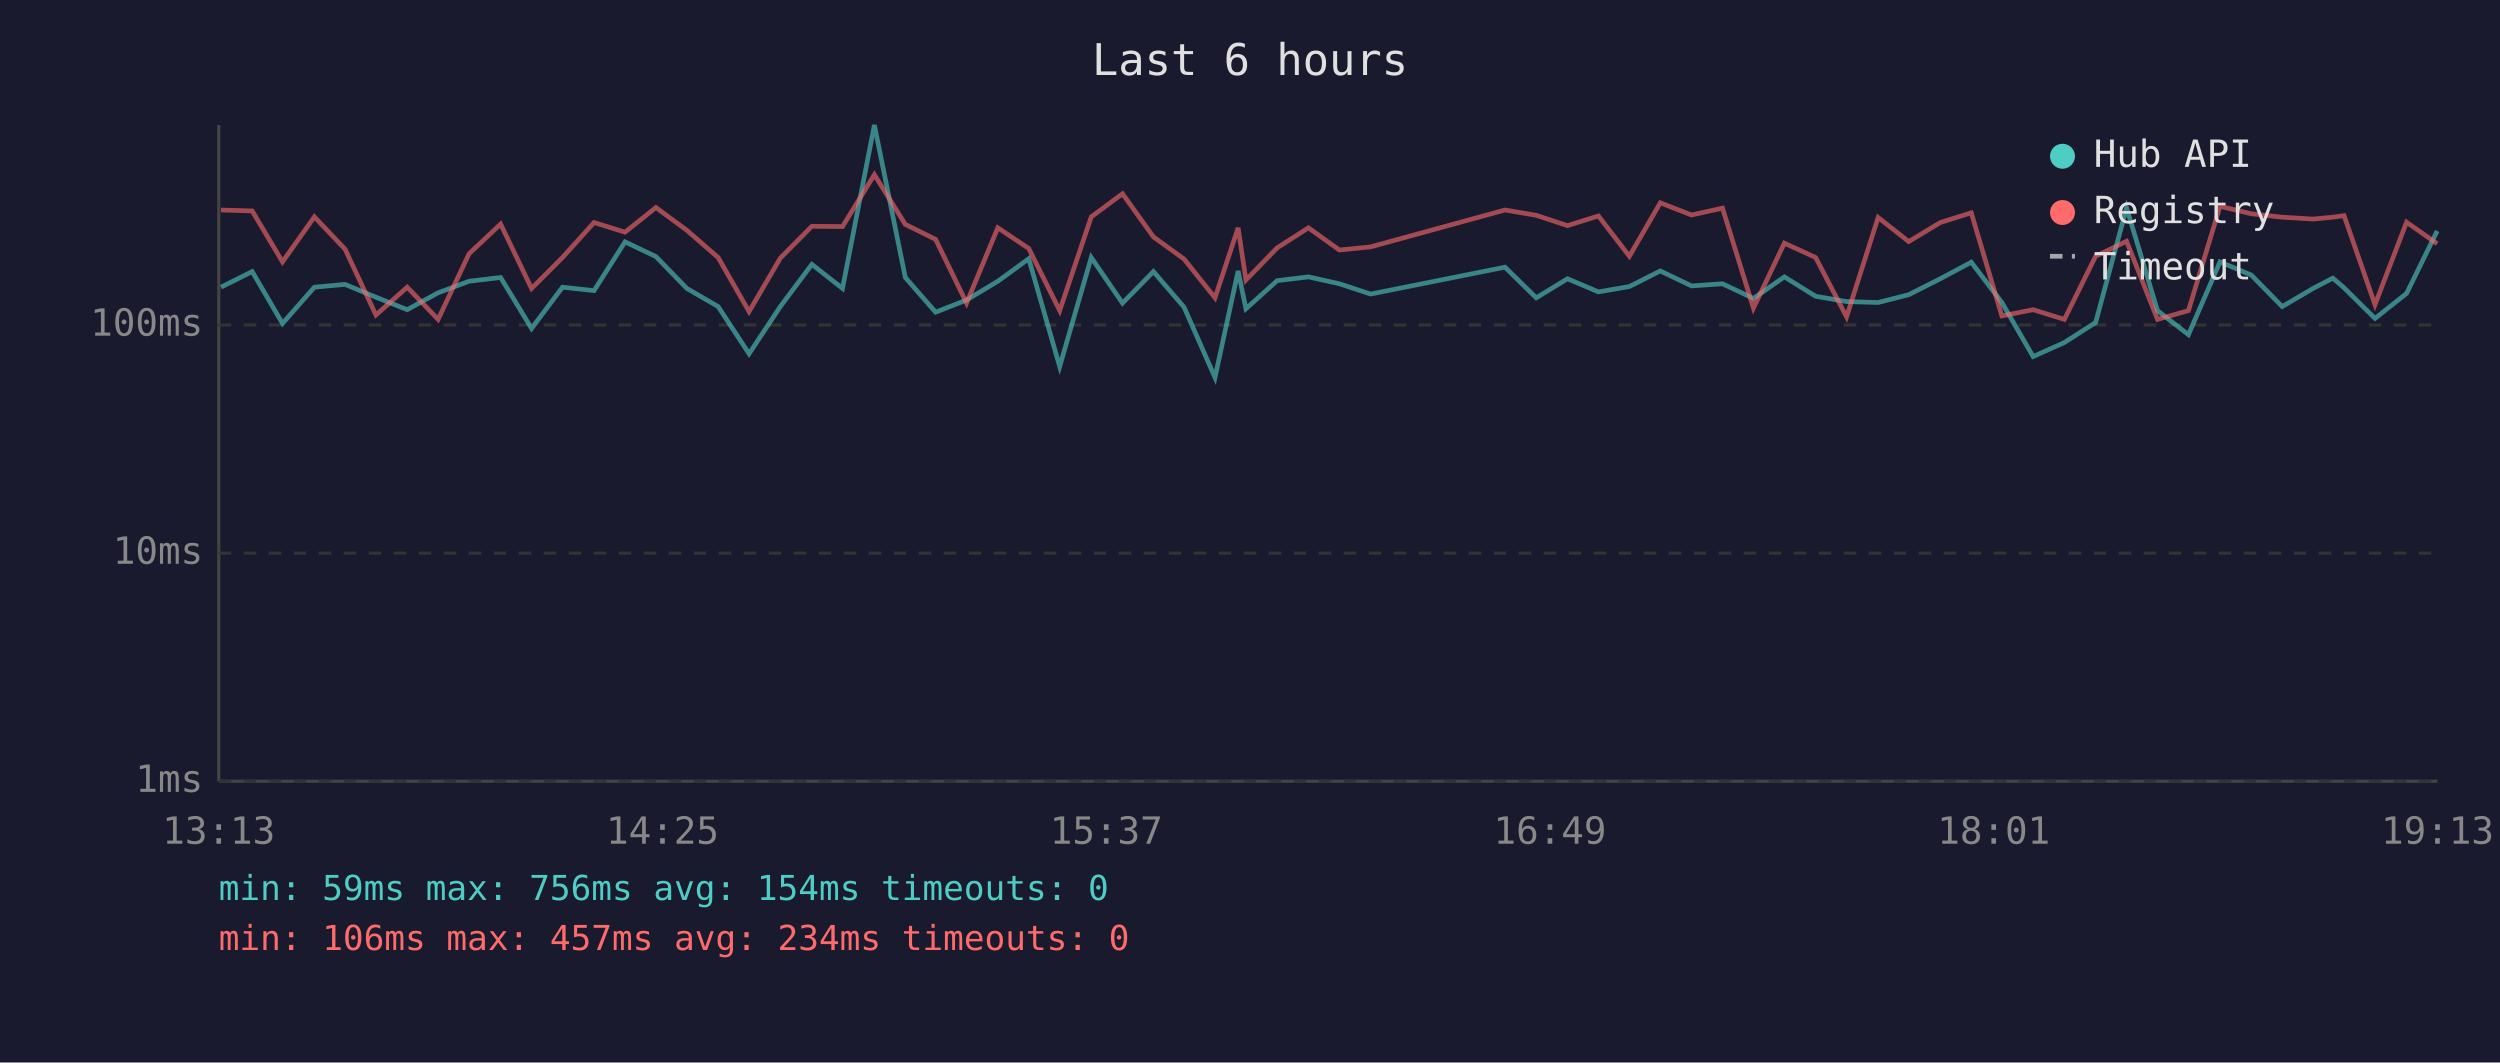
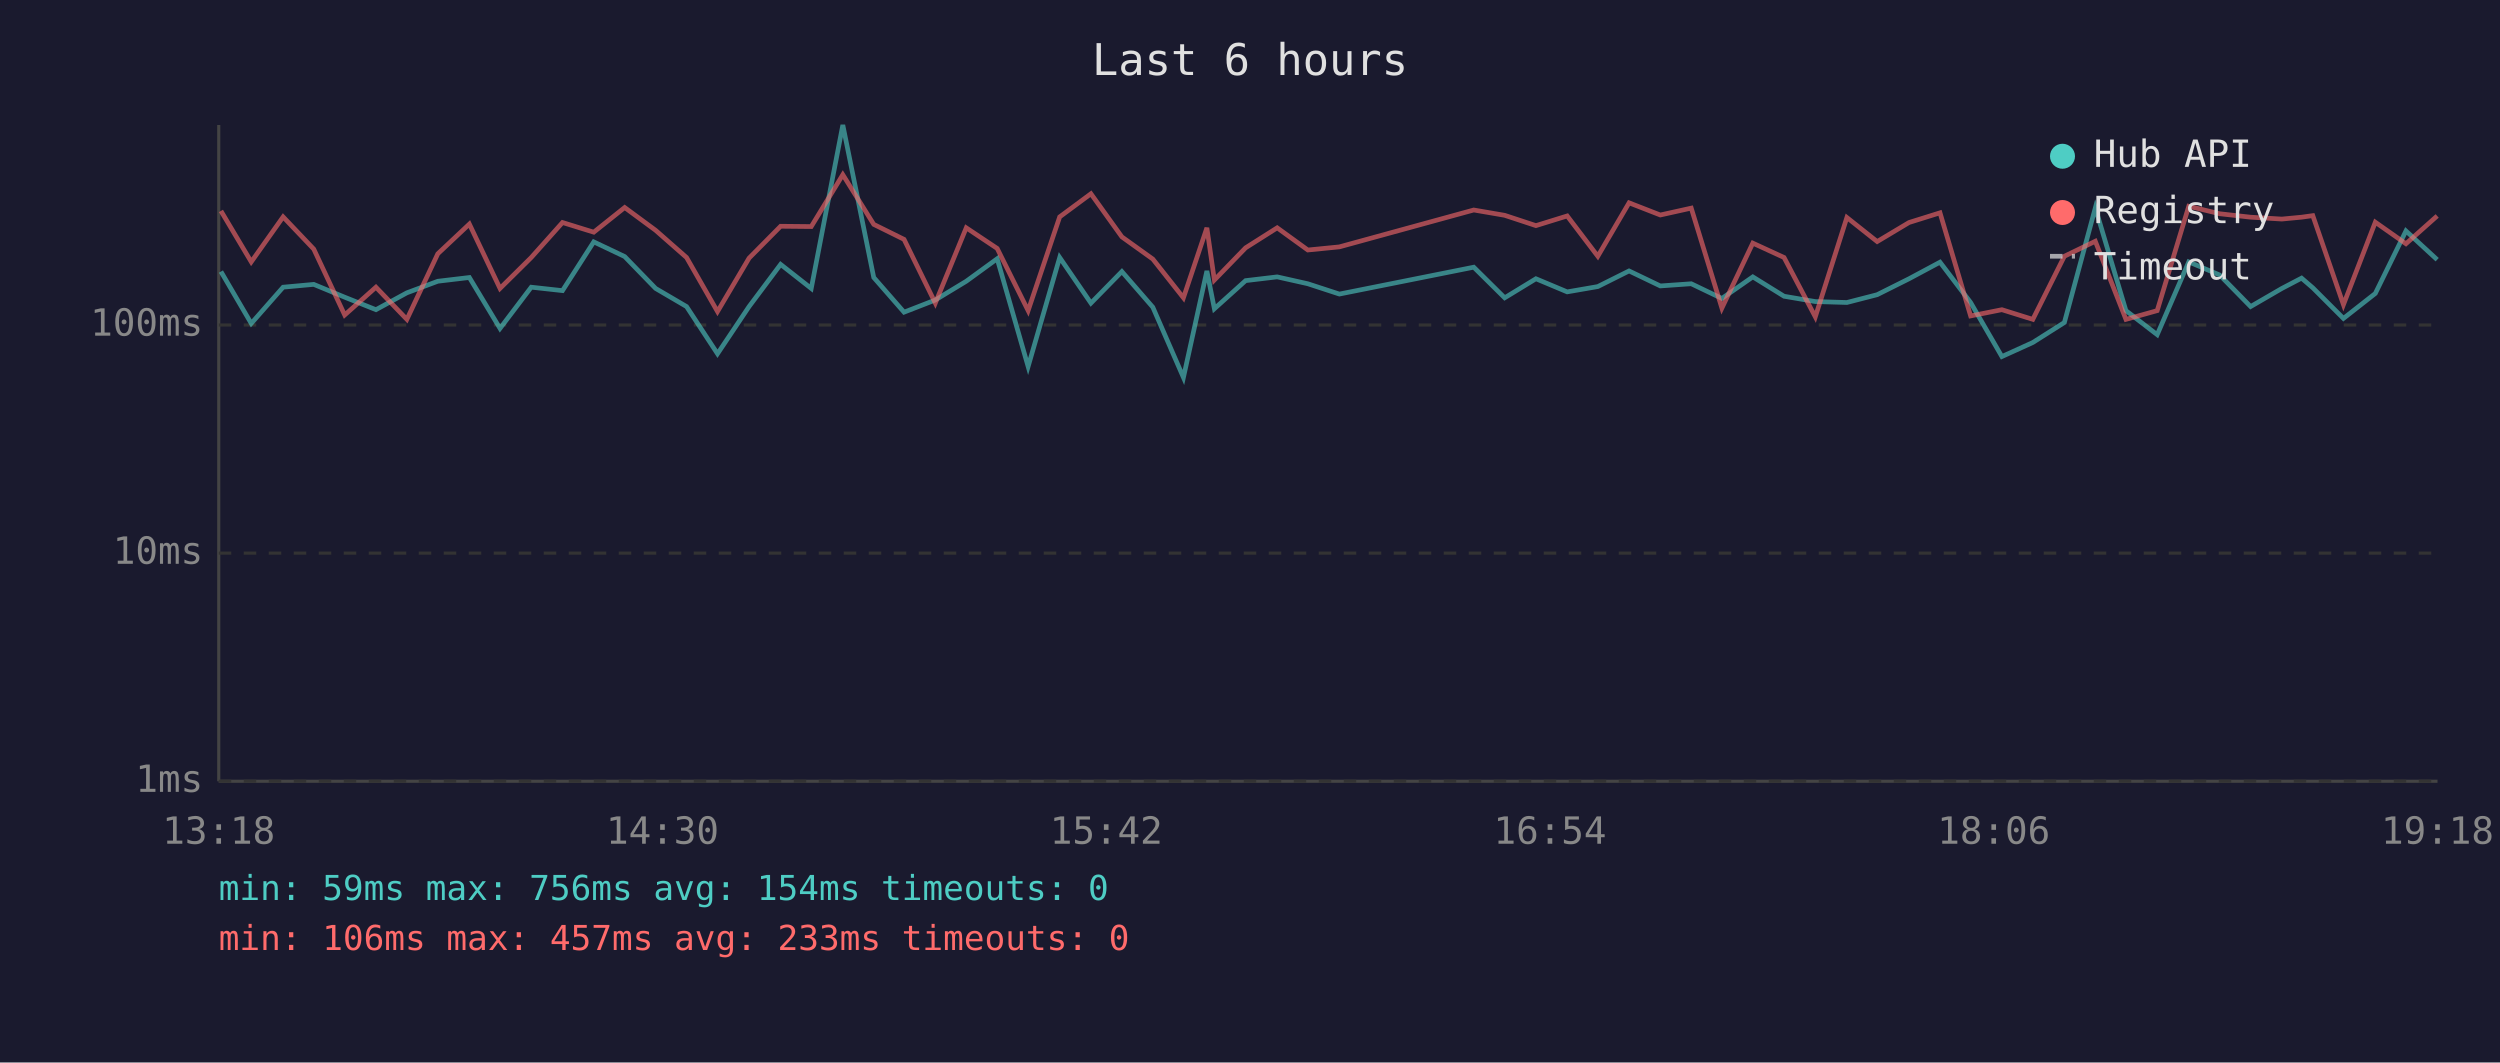
<svg xmlns="http://www.w3.org/2000/svg" viewBox="0 0 800 340" font-family="monospace" font-size="12">
  <rect width="800" height="340" fill="#1a1a2e" />
  <text x="400" y="24" fill="#e0e0e0" font-size="14" text-anchor="middle">Last 6 hours</text>
  <line x1="70" y1="40" x2="70" y2="250" stroke="#444" stroke-width="1" />
  <line x1="70" y1="250" x2="780" y2="250" stroke="#444" stroke-width="1" />
  <line x1="70" y1="250" x2="780" y2="250" stroke="#333" stroke-width="1" stroke-dasharray="4" />
  <text x="65" y="250" fill="#888" text-anchor="end" dominant-baseline="middle">1ms</text>
  <line x1="70" y1="177" x2="780" y2="177" stroke="#333" stroke-width="1" stroke-dasharray="4" />
  <text x="65" y="177" fill="#888" text-anchor="end" dominant-baseline="middle">10ms</text>
  <line x1="70" y1="104" x2="780" y2="104" stroke="#333" stroke-width="1" stroke-dasharray="4" />
  <text x="65" y="104" fill="#888" text-anchor="end" dominant-baseline="middle">100ms</text>
-   <text x="70" y="270" fill="#888" text-anchor="middle">13:13</text>
-   <text x="212" y="270" fill="#888" text-anchor="middle">14:25</text>
-   <text x="354" y="270" fill="#888" text-anchor="middle">15:37</text>
-   <text x="496" y="270" fill="#888" text-anchor="middle">16:49</text>
-   <text x="638" y="270" fill="#888" text-anchor="middle">18:01</text>
-   <text x="780" y="270" fill="#888" text-anchor="middle">19:13</text>
-   <polyline points="70.7,91.9 80.7,86.9 90.4,103.5 100.6,91.9 110.4,91.0 120.3,95.1 130.3,99.1 140.2,93.7 150.1,90.0 160.2,88.8 170.1,105.1 180.0,91.9 190.1,93.0 200.0,77.4 209.9,82.1 219.8,92.3 229.8,98.1 239.7,113.2 249.7,98.1 259.8,84.6 269.6,92.3 279.8,40.0 289.7,88.8 299.4,99.9 309.3,96.0 319.3,90.0 329.2,82.8 339.1,117.3 349.2,82.4 359.2,97.0 369.1,86.9 378.9,98.3 388.8,120.8 396.2,86.7 398.7,98.8 408.7,89.8 418.7,88.6 428.6,90.8 438.6,94.1 481.6,85.5 491.6,95.3 501.6,89.2 511.5,93.4 521.4,91.7 531.3,86.7 541.3,91.5 551.2,90.8 561.1,95.5 571.0,88.6 581.0,94.8 590.9,96.5 601.0,96.8 610.8,94.3 620.9,89.2 630.8,83.9 640.6,96.8 650.6,114.1 660.6,109.6 670.6,103.2 680.5,66.5 690.4,99.4 700.3,107.1 710.4,83.8 720.4,88.0 730.3,98.1 740.2,92.3 746.5,89.0 750.1,92.1 760.0,101.9 770.1,93.9 779.9,73.9" fill="none" stroke="#4ecdc4" stroke-width="1.5" opacity="0.6" />
-   <polyline points="70.7,67.2 80.7,67.5 90.4,83.8 100.6,69.4 110.4,79.7 120.3,100.8 130.3,91.9 140.2,102.2 150.1,81.2 160.2,71.7 170.1,92.3 180.0,82.4 190.1,71.2 200.0,74.3 209.9,66.4 219.8,73.7 229.8,82.4 239.7,99.7 249.7,82.6 259.8,72.4 269.6,72.5 279.8,55.9 289.7,71.8 299.4,76.6 309.3,97.0 319.3,72.9 329.2,79.5 339.1,99.4 349.2,69.4 359.2,62.0 369.1,75.8 378.9,82.9 388.8,95.3 396.2,72.9 398.7,89.6 408.7,79.3 418.7,72.9 428.6,80.0 438.6,79.0 481.6,67.2 491.6,68.9 501.6,72.2 511.5,69.1 521.4,82.0 531.3,64.9 541.3,68.8 551.2,66.6 561.1,98.6 571.0,77.8 581.0,82.4 590.9,101.4 601.0,69.6 610.8,77.3 620.9,71.2 630.8,68.1 640.6,101.1 650.6,99.1 660.6,102.2 670.6,82.0 680.5,77.2 690.4,102.2 700.3,99.4 710.4,66.0 720.4,68.4 730.3,69.5 740.2,70.1 746.5,69.5 750.1,69.0 760.0,97.5 770.1,71.1 779.9,78.0" fill="none" stroke="#ff6b6b" stroke-width="1.5" opacity="0.6" />
+   <text x="70" y="270" fill="#888" text-anchor="middle">13:18</text>
+   <text x="212" y="270" fill="#888" text-anchor="middle">14:30</text>
+   <text x="354" y="270" fill="#888" text-anchor="middle">15:42</text>
+   <text x="496" y="270" fill="#888" text-anchor="middle">16:54</text>
+   <text x="638" y="270" fill="#888" text-anchor="middle">18:06</text>
+   <text x="780" y="270" fill="#888" text-anchor="middle">19:18</text>
+   <polyline points="70.7,86.9 80.4,103.5 90.6,91.9 100.4,91.0 110.3,95.1 120.3,99.1 130.2,93.7 140.1,90.0 150.2,88.8 160.0,105.1 170.0,91.9 180.0,93.0 190.0,77.4 199.9,82.1 209.8,92.3 219.7,98.1 229.6,113.2 239.7,98.1 249.8,84.6 259.6,92.3 269.7,40.0 279.6,88.8 289.3,99.9 299.3,96.0 309.2,90.0 319.1,82.8 329.0,117.3 339.1,82.4 349.1,97.0 359.0,86.9 368.9,98.3 378.7,120.8 386.2,86.7 388.6,98.8 398.6,89.8 408.7,88.6 418.5,90.8 428.6,94.1 471.6,85.5 481.5,95.3 491.5,89.2 501.5,93.4 511.3,91.7 521.3,86.7 531.3,91.5 541.2,90.8 551.0,95.5 560.9,88.6 570.9,94.8 580.9,96.5 591.0,96.8 600.7,94.3 610.9,89.2 620.8,83.9 630.6,96.8 640.6,114.1 650.5,109.6 660.6,103.2 670.5,66.5 680.3,99.4 690.3,107.1 700.4,83.8 710.3,88.0 720.2,98.1 730.2,92.3 736.5,89.0 740.1,92.1 749.9,101.9 760.1,93.9 769.9,73.9 779.9,83.1" fill="none" stroke="#4ecdc4" stroke-width="1.5" opacity="0.6" />
+   <polyline points="70.7,67.5 80.4,83.8 90.6,69.4 100.4,79.7 110.3,100.8 120.3,91.9 130.2,102.2 140.1,81.2 150.2,71.7 160.0,92.3 170.0,82.4 180.0,71.2 190.0,74.3 199.9,66.4 209.8,73.7 219.7,82.4 229.6,99.7 239.7,82.6 249.8,72.4 259.6,72.5 269.7,55.9 279.6,71.8 289.3,76.6 299.3,97.0 309.2,72.9 319.1,79.5 329.0,99.4 339.1,69.4 349.1,62.0 359.0,75.8 368.9,82.9 378.7,95.3 386.2,72.9 388.6,89.6 398.6,79.3 408.7,72.9 418.5,80.0 428.6,79.0 471.6,67.2 481.5,68.9 491.5,72.2 501.5,69.1 511.3,82.0 521.3,64.9 531.3,68.8 541.2,66.6 551.0,98.6 560.9,77.8 570.9,82.4 580.9,101.4 591.0,69.6 600.7,77.3 610.9,71.2 620.8,68.1 630.6,101.1 640.6,99.1 650.5,102.2 660.6,82.0 670.5,77.2 680.3,102.2 690.3,99.4 700.4,66.0 710.3,68.4 720.2,69.5 730.2,70.1 736.5,69.5 740.1,69.0 749.9,97.5 760.1,71.1 769.9,78.0 779.9,69.1" fill="none" stroke="#ff6b6b" stroke-width="1.5" opacity="0.6" />
  <circle cx="660" cy="50" r="4" fill="#4ecdc4" />
  <text x="670" y="50" fill="#e0e0e0" dominant-baseline="middle">Hub API</text>
  <circle cx="660" cy="68" r="4" fill="#ff6b6b" />
  <text x="670" y="68" fill="#e0e0e0" dominant-baseline="middle">Registry</text>
  <line x1="656" y1="82" x2="664" y2="82" stroke="#e0e0e0" stroke-width="1.5" stroke-dasharray="4,3" opacity="0.7" />
  <text x="670" y="86" fill="#e0e0e0" dominant-baseline="middle">Timeout</text>
  <text x="70" y="288" fill="#4ecdc4" font-size="11">min: 59ms  max: 756ms  avg: 154ms  timeouts: 0</text>
-   <text x="70" y="304" fill="#ff6b6b" font-size="11">min: 106ms  max: 457ms  avg: 234ms  timeouts: 0</text>
+   <text x="70" y="304" fill="#ff6b6b" font-size="11">min: 106ms  max: 457ms  avg: 233ms  timeouts: 0</text>
</svg>
